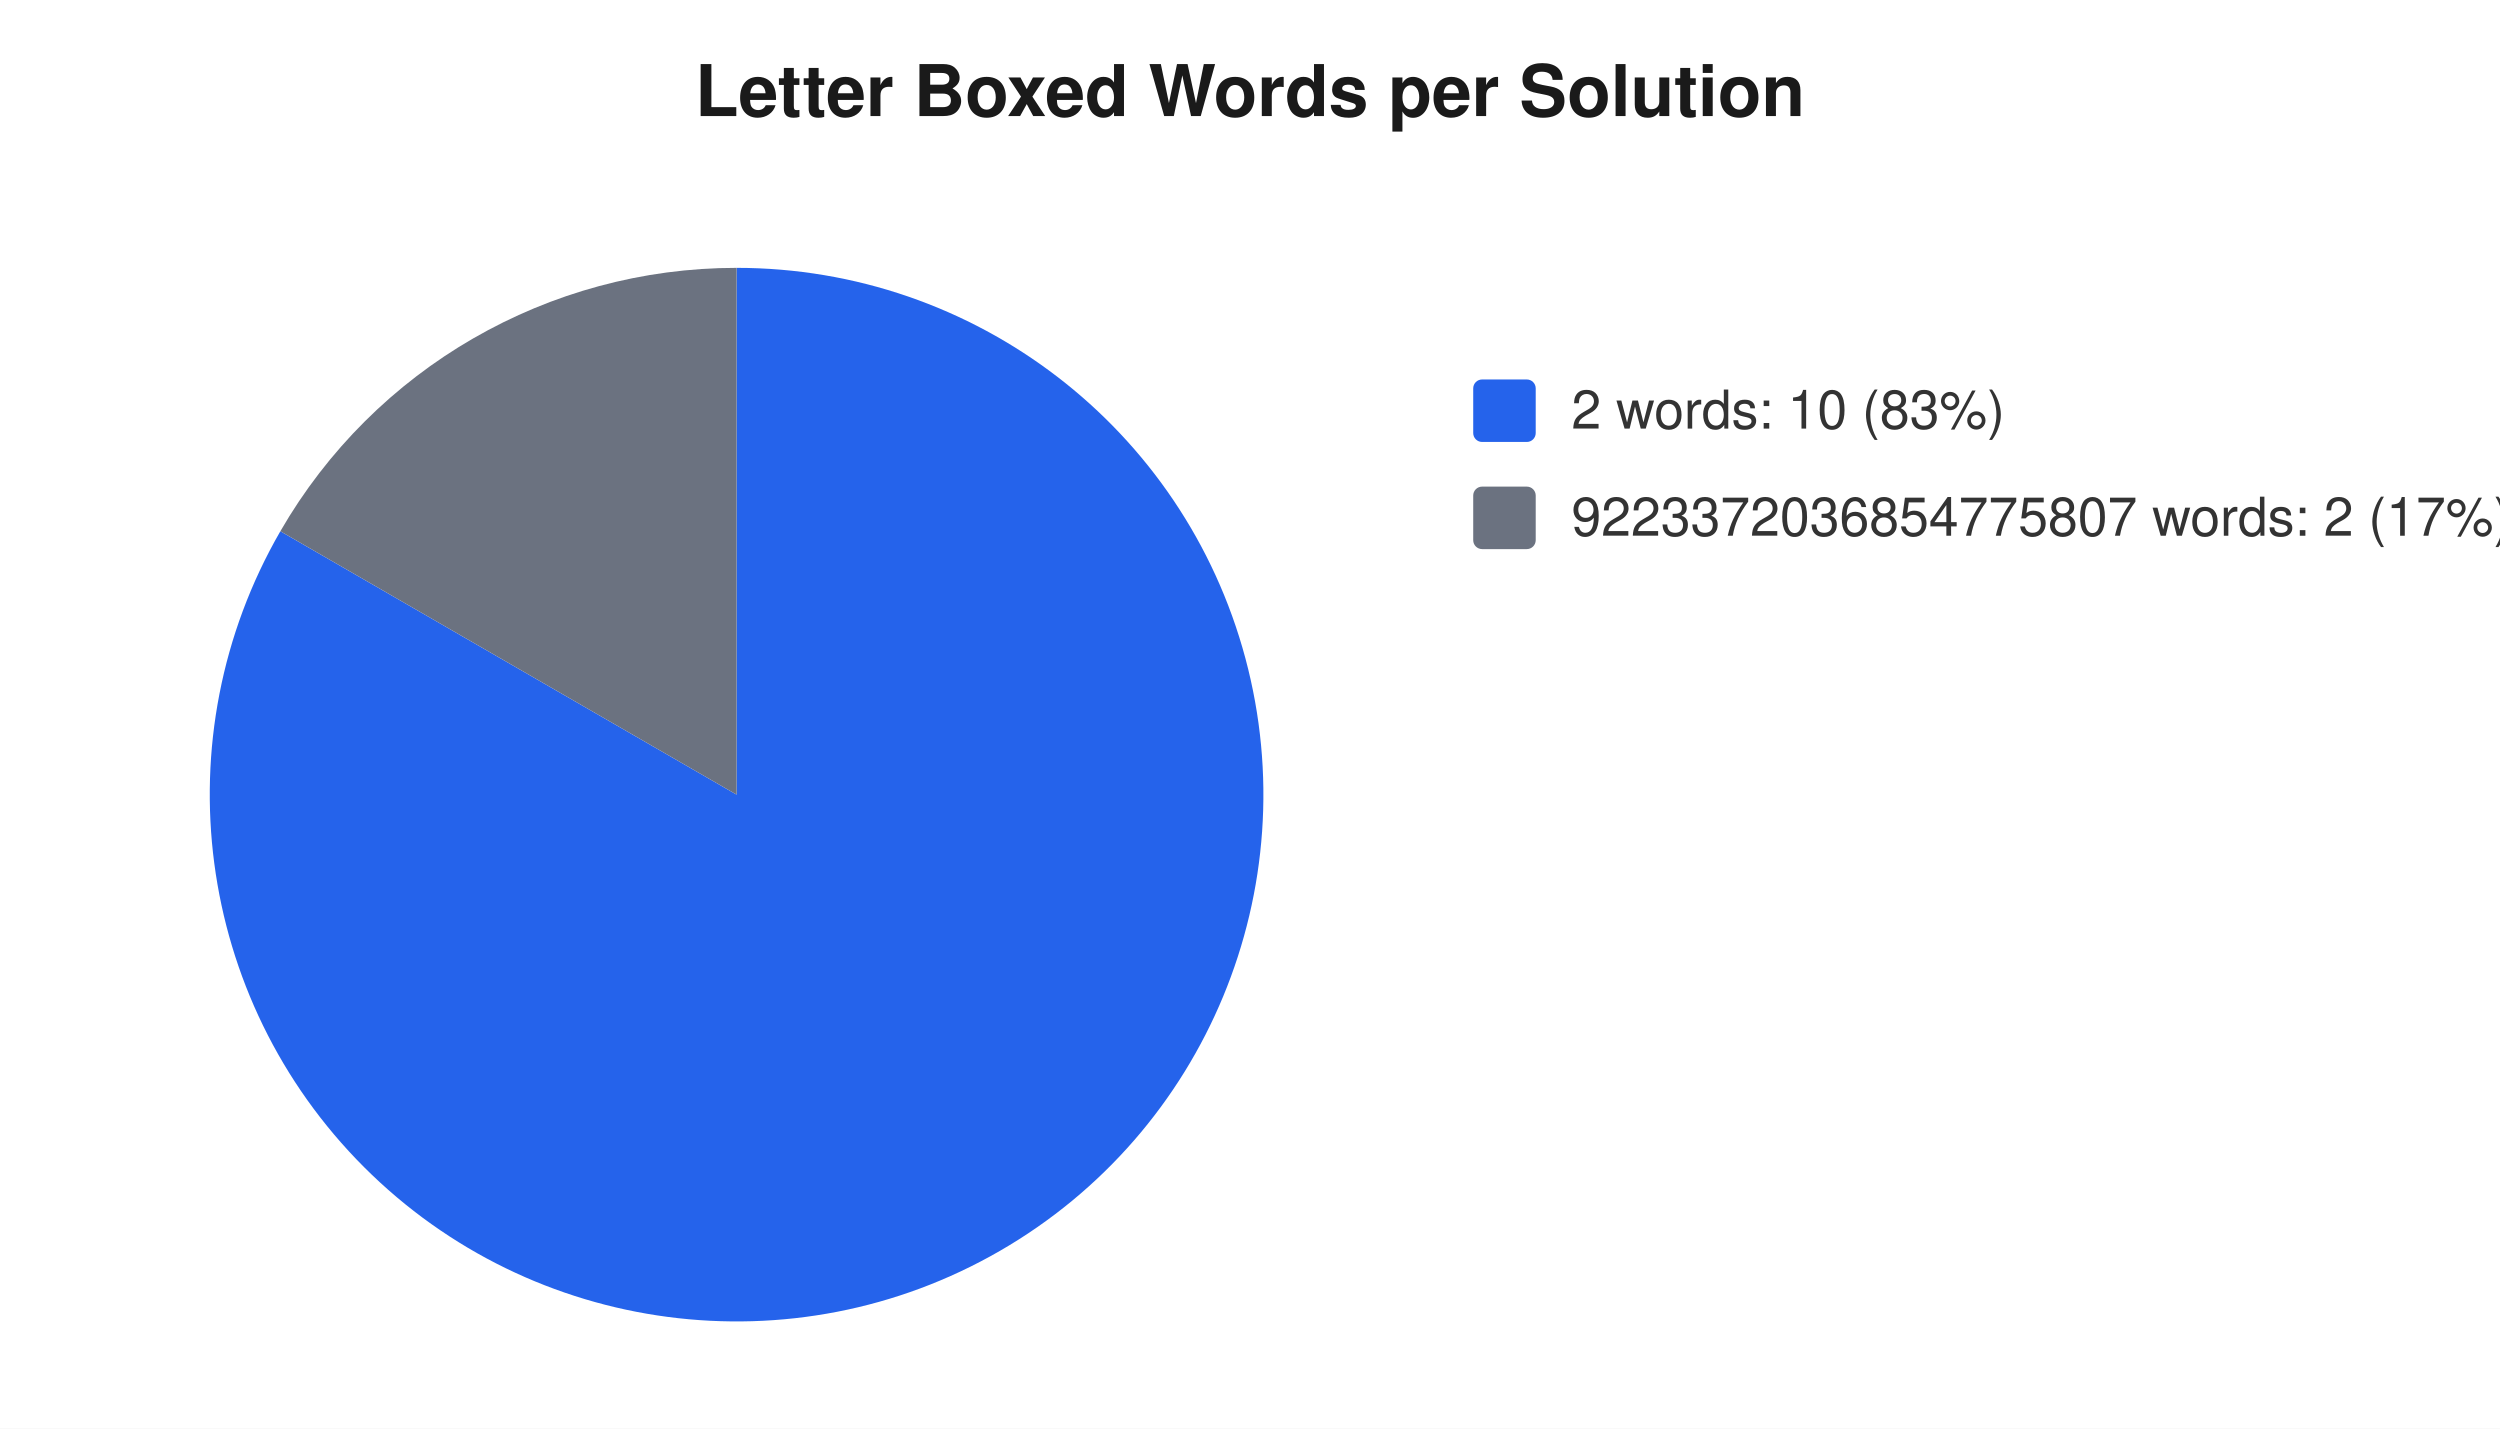
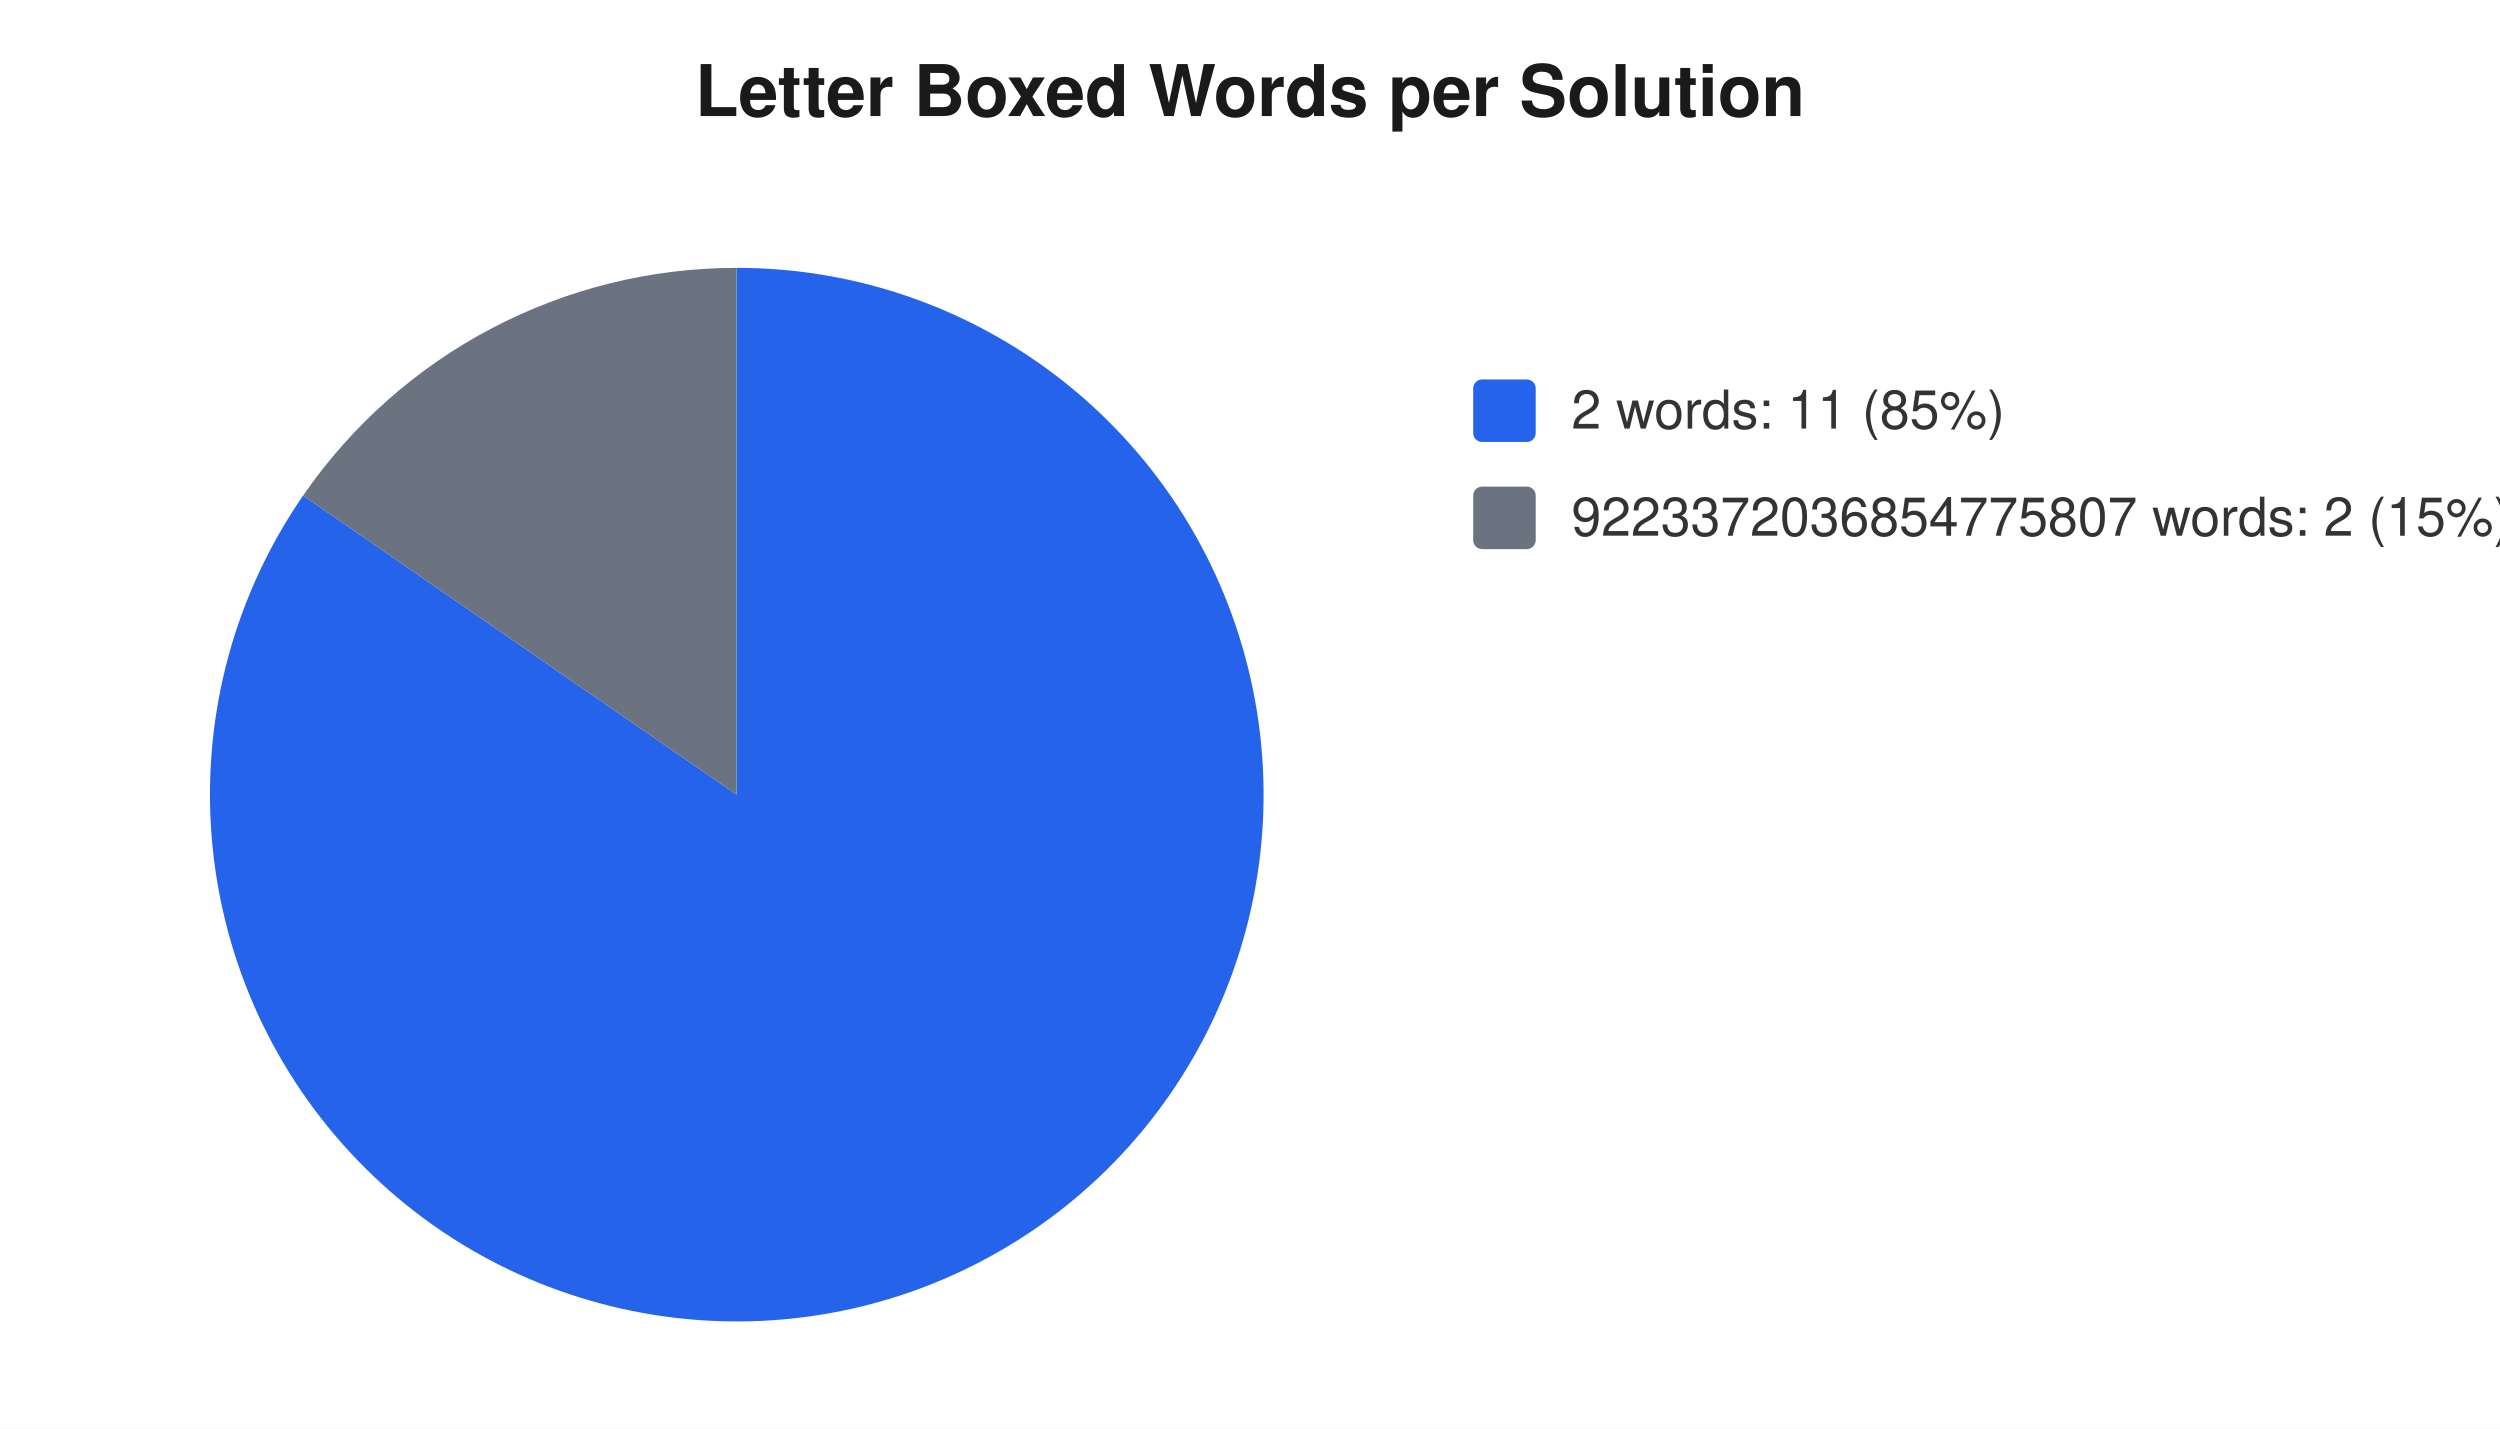
<svg xmlns="http://www.w3.org/2000/svg" width="560" height="320" viewBox="0 0 560 320" font-family="-apple-system,Segoe UI,Helvetica,Arial,sans-serif" font-size="12">
  <rect width="560" height="320" fill="#ffffff" />
  <text x="280" y="26" text-anchor="middle" font-size="16" font-weight="600" fill="#1a1a1a">Letter Boxed Words per Solution</text>
-   <path d="M 165 178 L 165.0 60.0 A 118 118 0 1 1 62.8 119.0 Z" fill="#2563eb" />
-   <path d="M 165 178 L 62.8 119.0 A 118 118 0 0 1 165.0 60.0 Z" fill="#6b7280" />
+   <path d="M 165 178 L 165.0 60.0 A 118 118 0 1 1 67.9 111.0 Z" fill="#2563eb" />
+   <path d="M 165 178 L 67.9 111.0 A 118 118 0 0 1 165.0 60.0 Z" fill="#6b7280" />
  <rect x="330" y="85" width="14" height="14" rx="2" fill="#2563eb" />
-   <text x="352" y="96" fill="#333">2 words: 10 (83%)</text>
+   <text x="352" y="96" fill="#333">2 words: 11 (85%)</text>
  <rect x="330" y="109" width="14" height="14" rx="2" fill="#6b7280" />
-   <text x="352" y="120" fill="#333">9223372036854775807 words: 2 (17%)</text>
+   <text x="352" y="120" fill="#333">9223372036854775807 words: 2 (15%)</text>
</svg>
